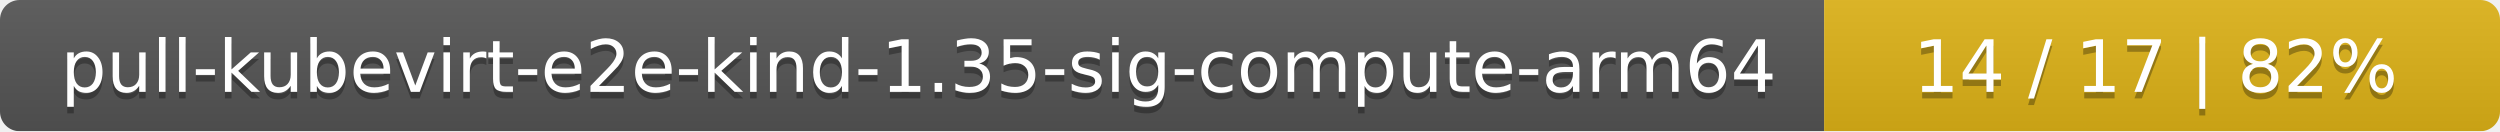
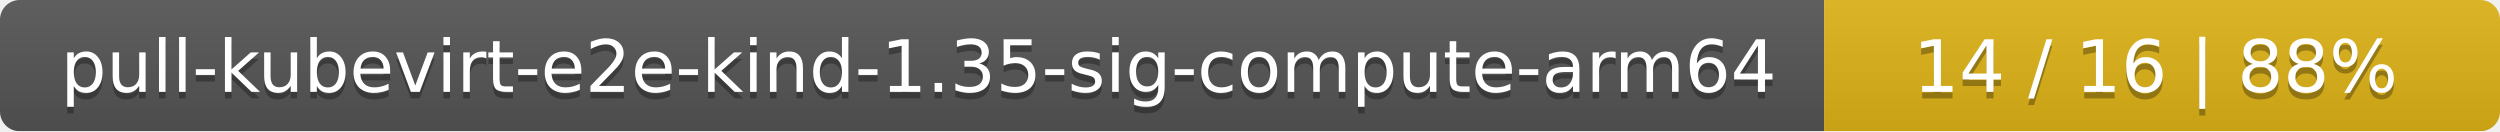
<svg xmlns="http://www.w3.org/2000/svg" width="381" height="20">
  <linearGradient id="smooth" x2="0" y2="100%">
    <stop offset="0" stop-color="#bbb" stop-opacity=".1" />
    <stop offset="1" stop-opacity=".1" />
  </linearGradient>
  <mask id="round">
    <rect width="381" height="20" rx="3" fill="#fff" />
  </mask>
  <g mask="url(#round)">
    <rect width="278" height="20" fill="#555" />
    <rect x="278" width="103" height="20" fill="#dfb317" />
    <rect width="381" height="20" fill="url(#smooth)" />
  </g>
  <g fill="#fff" text-anchor="middle" font-family="DejaVu Sans,Verdana,Geneva,sans-serif" font-size="11">
    <text x="140" y="15" fill="#010101" fill-opacity=".3">pull-kubevirt-e2e-kind-1.35-sig-compute-arm64</text>
    <text x="140" y="14">pull-kubevirt-e2e-kind-1.35-sig-compute-arm64</text>
-     <text x="328.5" y="15" fill="#010101" fill-opacity=".3">14 / 17    |    82%</text>
-     <text x="328.5" y="14">14 / 17    |    82%</text>
+     <text x="328.5" y="15" fill="#010101" fill-opacity=".3">14 / 16    |    88%</text>
+     <text x="328.5" y="14">14 / 16    |    88%</text>
  </g>
</svg>
